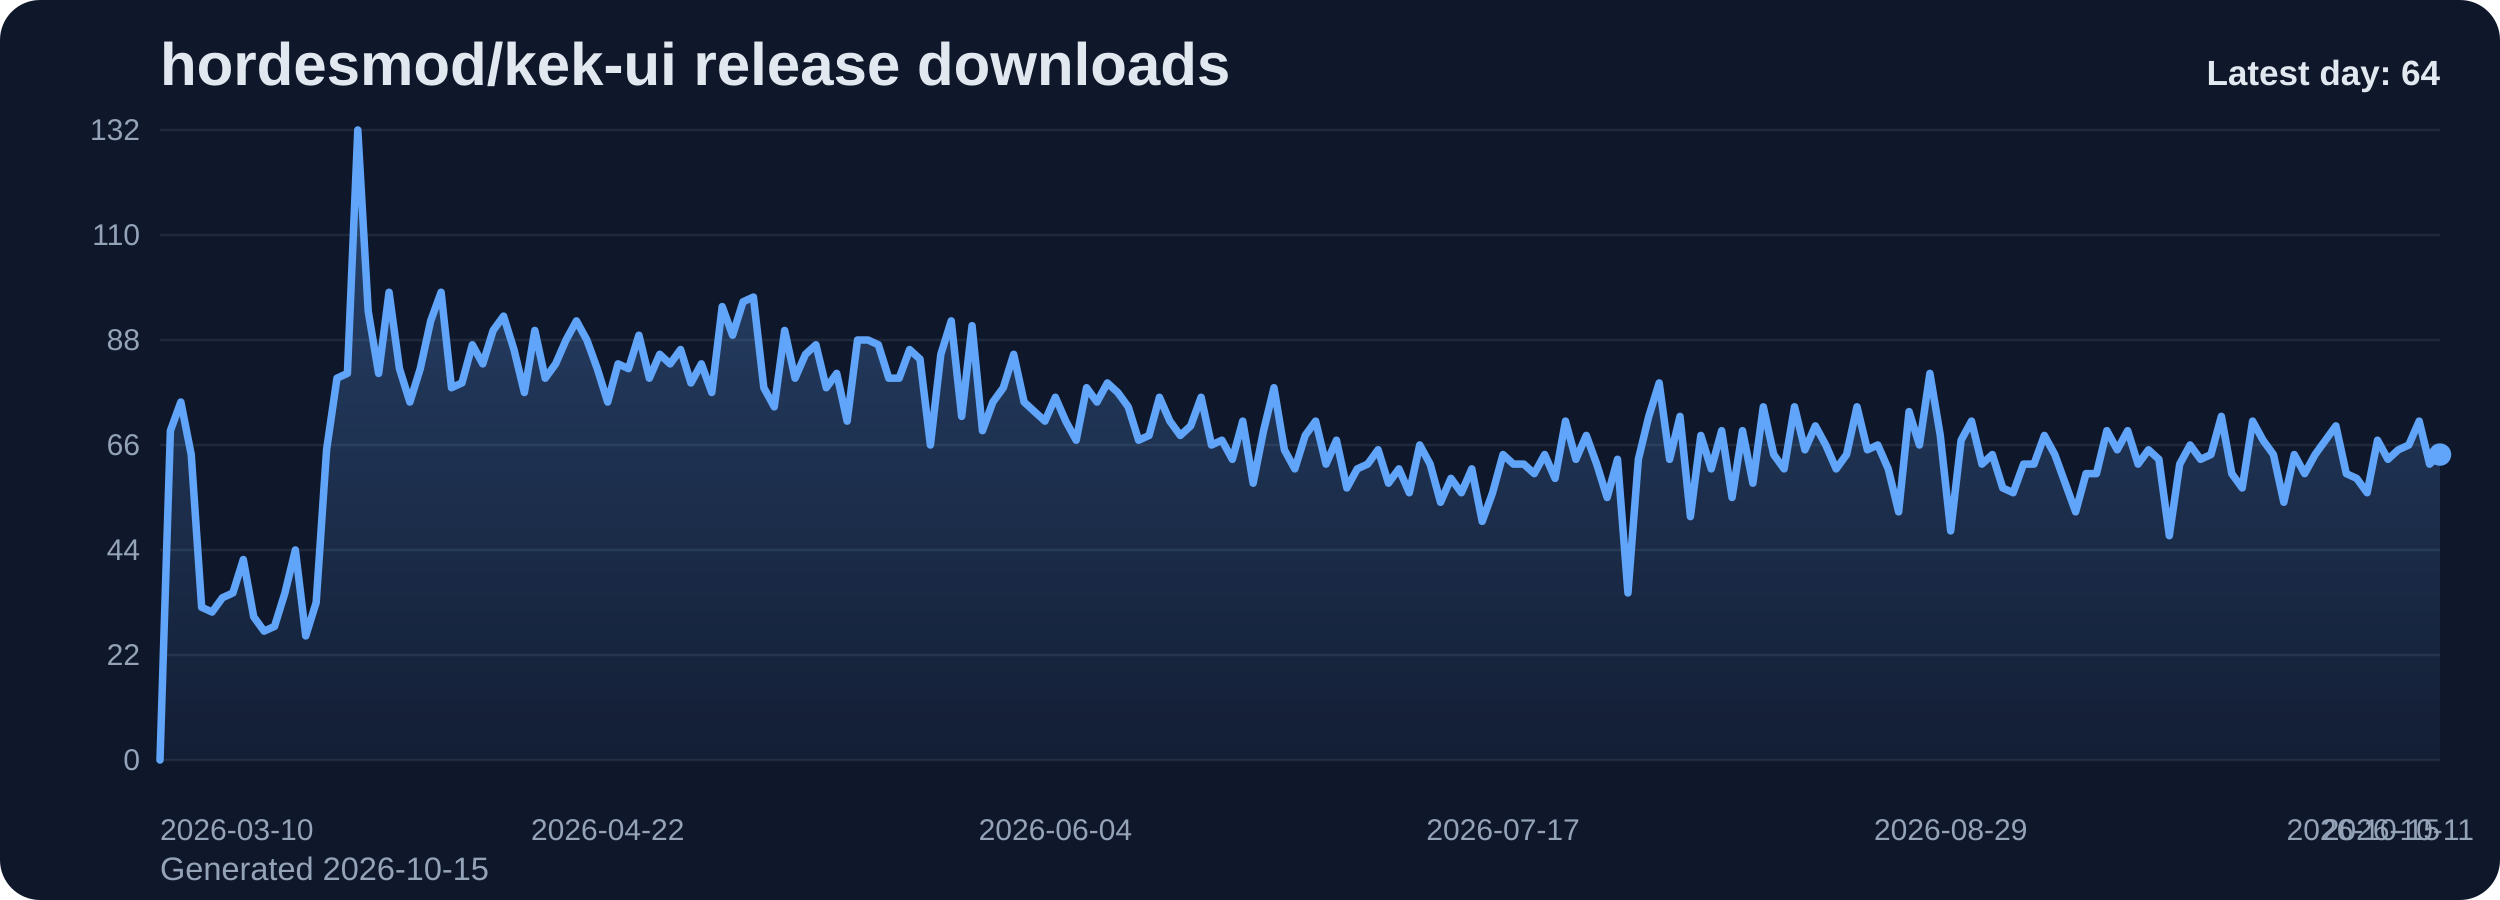
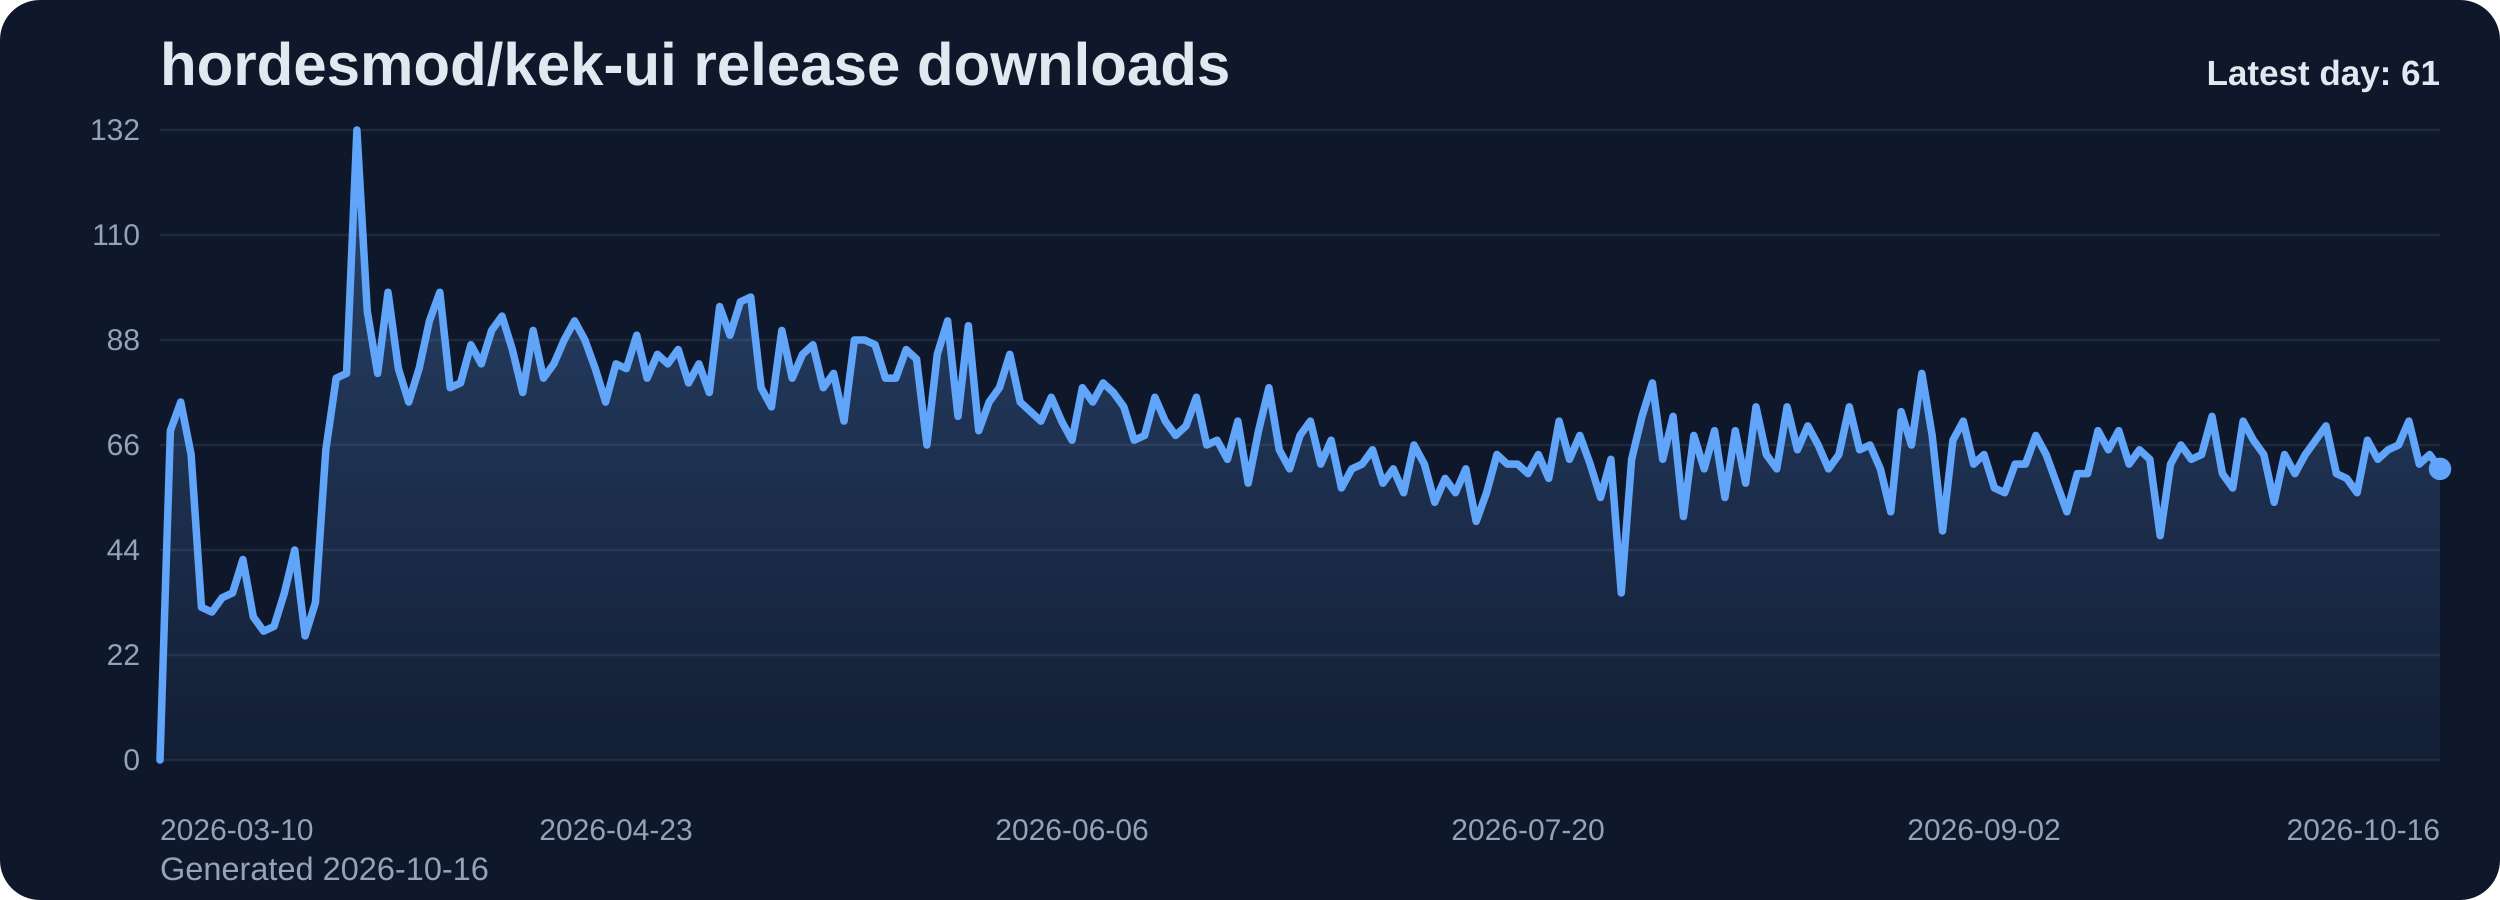
<svg xmlns="http://www.w3.org/2000/svg" viewBox="0 0 1000 360" role="img" aria-label="hordesmod/kek-ui release downloads chart">
  <defs>
    <linearGradient id="fill-daily-slate" x1="0" y1="0" x2="0" y2="1">
      <stop offset="0%" stop-color="#60a5fa" stop-opacity="0.32" />
      <stop offset="100%" stop-color="#60a5fa" stop-opacity="0.05" />
    </linearGradient>
    <style>
      .bg { fill: #0f172a; }
      .title { font: 700 24px Arial, sans-serif; fill: #e2e8f0; }
      .sub { font: 400 13px Arial, sans-serif; fill: #94a3b8; }
      .grid { stroke: #1e293b; stroke-width: 1; }
      .axis { font: 400 12px Arial, sans-serif; fill: #94a3b8; }
      .line { fill: none; stroke: #60a5fa; stroke-width: 3; stroke-linecap: round; stroke-linejoin: round; }
      .dot { fill: #60a5fa; }
      .value { font: 600 11px Arial, sans-serif; fill: #cbd5e1; }
      .latest { font: 700 14px Arial, sans-serif; fill: #e2e8f0; }
    </style>
  </defs>
  <rect class="bg" x="0" y="0" width="1000" height="360" rx="16" />
  <text class="title" x="64" y="34">hordesmod/kek-ui release downloads</text>
-   <text class="sub" x="64" y="352">Generated 2026-10-15</text>
+   <text class="sub" x="64" y="352">Generated 2026-10-16</text>
  <line x1="64" y1="52.00" x2="976" y2="52.00" class="grid" />
  <text x="56" y="56.00" text-anchor="end" class="axis">132</text>
  <line x1="64" y1="94.00" x2="976" y2="94.00" class="grid" />
  <text x="56" y="98.00" text-anchor="end" class="axis">110</text>
  <line x1="64" y1="136.00" x2="976" y2="136.00" class="grid" />
  <text x="56" y="140.00" text-anchor="end" class="axis">88</text>
  <line x1="64" y1="178.00" x2="976" y2="178.00" class="grid" />
  <text x="56" y="182.00" text-anchor="end" class="axis">66</text>
  <line x1="64" y1="220.00" x2="976" y2="220.00" class="grid" />
  <text x="56" y="224.00" text-anchor="end" class="axis">44</text>
  <line x1="64" y1="262.00" x2="976" y2="262.00" class="grid" />
  <text x="56" y="266.00" text-anchor="end" class="axis">22</text>
  <line x1="64" y1="304.00" x2="976" y2="304.00" class="grid" />
  <text x="56" y="308.00" text-anchor="end" class="axis">0</text>
-   <path d="M 64.00 304 L 64.00 304.00 L 68.16 172.27 L 72.33 160.82 L 76.49 181.82 L 80.66 242.91 L 84.82 244.82 L 88.99 239.09 L 93.15 237.18 L 97.32 223.82 L 101.48 246.73 L 105.64 252.45 L 109.81 250.55 L 113.97 237.18 L 118.14 220.00 L 122.30 254.36 L 126.47 241.00 L 130.63 179.91 L 134.79 151.27 L 138.96 149.36 L 143.12 52.00 L 147.29 124.55 L 151.45 149.36 L 155.62 116.91 L 159.78 147.45 L 163.95 160.82 L 168.11 147.45 L 172.27 128.36 L 176.44 116.91 L 180.60 155.09 L 184.77 153.18 L 188.93 137.91 L 193.10 145.55 L 197.26 132.18 L 201.42 126.45 L 205.59 139.82 L 209.75 157.00 L 213.92 132.18 L 218.08 151.27 L 222.25 145.55 L 226.41 136.00 L 230.58 128.36 L 234.74 136.00 L 238.90 147.45 L 243.07 160.82 L 247.23 145.55 L 251.40 147.45 L 255.56 134.09 L 259.73 151.27 L 263.89 141.73 L 268.05 145.55 L 272.22 139.82 L 276.38 153.18 L 280.55 145.55 L 284.71 157.00 L 288.88 122.64 L 293.04 134.09 L 297.21 120.73 L 301.37 118.82 L 305.53 155.09 L 309.70 162.73 L 313.86 132.18 L 318.03 151.27 L 322.19 141.73 L 326.36 137.91 L 330.52 155.09 L 334.68 149.36 L 338.85 168.45 L 343.01 136.00 L 347.18 136.00 L 351.34 137.91 L 355.51 151.27 L 359.67 151.27 L 363.84 139.82 L 368.00 143.64 L 372.16 178.00 L 376.33 141.73 L 380.49 128.36 L 384.66 166.55 L 388.82 130.27 L 392.99 172.27 L 397.15 160.82 L 401.32 155.09 L 405.48 141.73 L 409.64 160.82 L 413.81 164.64 L 417.97 168.45 L 422.14 158.91 L 426.30 168.45 L 430.47 176.09 L 434.63 155.09 L 438.79 160.82 L 442.96 153.18 L 447.12 157.00 L 451.29 162.73 L 455.45 176.09 L 459.62 174.18 L 463.78 158.91 L 467.95 168.45 L 472.11 174.18 L 476.27 170.36 L 480.44 158.91 L 484.60 178.00 L 488.77 176.09 L 492.93 183.73 L 497.10 168.45 L 501.26 193.27 L 505.42 172.27 L 509.59 155.09 L 513.75 179.91 L 517.92 187.55 L 522.08 174.18 L 526.25 168.45 L 530.41 185.64 L 534.58 176.09 L 538.74 195.18 L 542.90 187.55 L 547.07 185.64 L 551.23 179.91 L 555.40 193.27 L 559.56 187.55 L 563.73 197.09 L 567.89 178.00 L 572.05 185.64 L 576.22 200.91 L 580.38 191.36 L 584.55 197.09 L 588.71 187.55 L 592.88 208.55 L 597.04 197.09 L 601.21 181.82 L 605.37 185.64 L 609.53 185.64 L 613.70 189.45 L 617.86 181.82 L 622.03 191.36 L 626.19 168.45 L 630.36 183.73 L 634.52 174.18 L 638.68 185.64 L 642.85 199.00 L 647.01 183.73 L 651.18 237.18 L 655.34 183.73 L 659.51 166.55 L 663.67 153.18 L 667.84 183.73 L 672.00 166.55 L 676.16 206.64 L 680.33 174.18 L 684.49 187.55 L 688.66 172.27 L 692.82 199.00 L 696.99 172.27 L 701.15 193.27 L 705.32 162.73 L 709.48 181.82 L 713.64 187.55 L 717.81 162.73 L 721.97 179.91 L 726.14 170.36 L 730.30 178.00 L 734.47 187.55 L 738.63 181.82 L 742.79 162.73 L 746.96 179.91 L 751.12 178.00 L 755.29 187.55 L 759.45 204.73 L 763.62 164.64 L 767.78 178.00 L 771.95 149.36 L 776.11 174.18 L 780.27 212.36 L 784.44 176.09 L 788.60 168.45 L 792.77 185.64 L 796.93 181.82 L 801.10 195.18 L 805.26 197.09 L 809.42 185.64 L 813.59 185.64 L 817.75 174.18 L 821.92 181.82 L 826.08 193.27 L 830.25 204.73 L 834.41 189.45 L 838.58 189.45 L 842.74 172.27 L 846.90 179.91 L 851.07 172.27 L 855.23 185.64 L 859.40 179.91 L 863.56 183.73 L 867.73 214.27 L 871.89 185.64 L 876.05 178.00 L 880.22 183.73 L 884.38 181.82 L 888.55 166.55 L 892.71 189.45 L 896.88 195.18 L 901.04 168.45 L 905.21 176.09 L 909.37 181.82 L 913.53 200.91 L 917.70 181.82 L 921.86 189.45 L 926.03 181.82 L 930.19 176.09 L 934.36 170.36 L 938.52 189.45 L 942.68 191.36 L 946.85 197.09 L 951.01 176.09 L 955.18 183.73 L 959.34 179.91 L 963.51 178.00 L 967.67 168.45 L 971.84 185.64 L 976.00 181.82 L 976.00 304 Z" fill="url(#fill-daily-slate)" />
-   <polyline class="line" points="64.00,304.00 68.16,172.27 72.33,160.82 76.49,181.82 80.66,242.91 84.82,244.82 88.99,239.09 93.15,237.18 97.32,223.82 101.48,246.73 105.64,252.45 109.81,250.55 113.97,237.18 118.14,220.00 122.30,254.36 126.47,241.00 130.63,179.91 134.79,151.27 138.96,149.36 143.12,52.00 147.29,124.55 151.45,149.36 155.62,116.91 159.78,147.45 163.95,160.82 168.11,147.45 172.27,128.36 176.44,116.91 180.60,155.09 184.77,153.18 188.93,137.91 193.10,145.55 197.26,132.18 201.42,126.45 205.59,139.82 209.75,157.00 213.92,132.18 218.08,151.27 222.25,145.55 226.41,136.00 230.58,128.36 234.74,136.00 238.90,147.45 243.07,160.82 247.23,145.55 251.40,147.45 255.56,134.09 259.73,151.27 263.89,141.73 268.05,145.55 272.22,139.82 276.38,153.18 280.55,145.55 284.71,157.00 288.88,122.64 293.04,134.09 297.21,120.73 301.37,118.82 305.53,155.09 309.70,162.73 313.86,132.18 318.03,151.27 322.19,141.73 326.36,137.91 330.52,155.09 334.68,149.36 338.85,168.45 343.01,136.00 347.18,136.00 351.34,137.91 355.51,151.27 359.67,151.27 363.84,139.82 368.00,143.64 372.16,178.00 376.33,141.73 380.49,128.36 384.66,166.55 388.82,130.27 392.99,172.27 397.15,160.82 401.32,155.09 405.48,141.73 409.64,160.82 413.81,164.64 417.97,168.45 422.14,158.91 426.30,168.45 430.47,176.09 434.63,155.09 438.79,160.82 442.96,153.18 447.12,157.00 451.29,162.73 455.45,176.09 459.62,174.18 463.78,158.91 467.95,168.45 472.11,174.18 476.27,170.36 480.44,158.91 484.60,178.00 488.77,176.09 492.93,183.73 497.10,168.45 501.26,193.27 505.42,172.27 509.59,155.09 513.75,179.91 517.92,187.55 522.08,174.18 526.25,168.45 530.41,185.64 534.58,176.09 538.74,195.18 542.90,187.55 547.07,185.64 551.23,179.91 555.40,193.27 559.56,187.55 563.73,197.09 567.89,178.00 572.05,185.64 576.22,200.91 580.38,191.36 584.55,197.09 588.71,187.55 592.88,208.55 597.04,197.09 601.21,181.82 605.37,185.64 609.53,185.64 613.70,189.45 617.86,181.82 622.03,191.36 626.19,168.45 630.36,183.73 634.52,174.18 638.68,185.64 642.85,199.00 647.01,183.73 651.18,237.18 655.34,183.73 659.51,166.55 663.67,153.18 667.84,183.73 672.00,166.55 676.16,206.64 680.33,174.18 684.49,187.55 688.66,172.27 692.82,199.00 696.99,172.27 701.15,193.27 705.32,162.73 709.48,181.82 713.64,187.55 717.81,162.73 721.97,179.91 726.14,170.36 730.30,178.00 734.47,187.55 738.63,181.82 742.79,162.73 746.96,179.91 751.12,178.00 755.29,187.55 759.45,204.73 763.62,164.64 767.78,178.00 771.95,149.36 776.11,174.18 780.27,212.36 784.44,176.09 788.60,168.45 792.77,185.64 796.93,181.82 801.10,195.18 805.26,197.09 809.42,185.64 813.59,185.64 817.75,174.18 821.92,181.82 826.08,193.27 830.25,204.73 834.41,189.45 838.58,189.45 842.74,172.27 846.90,179.91 851.07,172.27 855.23,185.64 859.40,179.91 863.56,183.73 867.73,214.27 871.89,185.64 876.05,178.00 880.22,183.73 884.38,181.82 888.55,166.55 892.71,189.45 896.88,195.18 901.04,168.45 905.21,176.09 909.37,181.82 913.53,200.91 917.70,181.82 921.86,189.45 926.03,181.82 930.19,176.09 934.36,170.36 938.52,189.45 942.68,191.36 946.85,197.09 951.01,176.09 955.18,183.73 959.34,179.91 963.51,178.00 967.67,168.45 971.84,185.64 976.00,181.82" />
-   <circle class="dot" cx="976.00" cy="181.82" r="4.5" />
+   <path d="M 64.00 304 L 64.00 304.00 L 68.15 172.27 L 72.29 160.82 L 76.44 181.82 L 80.58 242.91 L 84.73 244.82 L 88.87 239.09 L 93.02 237.18 L 97.16 223.82 L 101.31 246.73 L 105.45 252.45 L 109.60 250.55 L 113.75 237.18 L 117.89 220.00 L 122.04 254.36 L 126.18 241.00 L 130.33 179.91 L 134.47 151.27 L 138.62 149.36 L 142.76 52.00 L 146.91 124.55 L 151.05 149.36 L 155.20 116.91 L 159.35 147.45 L 163.49 160.82 L 167.64 147.45 L 171.78 128.36 L 175.93 116.91 L 180.07 155.09 L 184.22 153.18 L 188.36 137.91 L 192.51 145.55 L 196.65 132.18 L 200.80 126.45 L 204.95 139.82 L 209.09 157.00 L 213.24 132.18 L 217.38 151.27 L 221.53 145.55 L 225.67 136.00 L 229.82 128.36 L 233.96 136.00 L 238.11 147.45 L 242.25 160.82 L 246.40 145.55 L 250.55 147.45 L 254.69 134.09 L 258.84 151.27 L 262.98 141.73 L 267.13 145.55 L 271.27 139.82 L 275.42 153.18 L 279.56 145.55 L 283.71 157.00 L 287.85 122.64 L 292.00 134.09 L 296.15 120.73 L 300.29 118.82 L 304.44 155.09 L 308.58 162.73 L 312.73 132.18 L 316.87 151.27 L 321.02 141.73 L 325.16 137.91 L 329.31 155.09 L 333.45 149.36 L 337.60 168.45 L 341.75 136.00 L 345.89 136.00 L 350.04 137.91 L 354.18 151.27 L 358.33 151.27 L 362.47 139.82 L 366.62 143.64 L 370.76 178.00 L 374.91 141.73 L 379.05 128.36 L 383.20 166.55 L 387.35 130.27 L 391.49 172.27 L 395.64 160.82 L 399.78 155.09 L 403.93 141.73 L 408.07 160.82 L 412.22 164.64 L 416.36 168.45 L 420.51 158.91 L 424.65 168.45 L 428.80 176.09 L 432.95 155.09 L 437.09 160.82 L 441.24 153.18 L 445.38 157.00 L 449.53 162.73 L 453.67 176.09 L 457.82 174.18 L 461.96 158.91 L 466.11 168.45 L 470.25 174.18 L 474.40 170.36 L 478.55 158.91 L 482.69 178.00 L 486.84 176.09 L 490.98 183.73 L 495.13 168.45 L 499.27 193.27 L 503.42 172.27 L 507.56 155.09 L 511.71 179.91 L 515.85 187.55 L 520.00 174.18 L 524.15 168.45 L 528.29 185.64 L 532.44 176.09 L 536.58 195.18 L 540.73 187.55 L 544.87 185.64 L 549.02 179.91 L 553.16 193.27 L 557.31 187.55 L 561.45 197.09 L 565.60 178.00 L 569.75 185.64 L 573.89 200.91 L 578.04 191.36 L 582.18 197.09 L 586.33 187.55 L 590.47 208.55 L 594.62 197.09 L 598.76 181.82 L 602.91 185.64 L 607.05 185.64 L 611.20 189.45 L 615.35 181.82 L 619.49 191.36 L 623.64 168.45 L 627.78 183.73 L 631.93 174.18 L 636.07 185.64 L 640.22 199.00 L 644.36 183.73 L 648.51 237.18 L 652.65 183.73 L 656.80 166.55 L 660.95 153.18 L 665.09 183.73 L 669.24 166.55 L 673.38 206.64 L 677.53 174.18 L 681.67 187.55 L 685.82 172.27 L 689.96 199.00 L 694.11 172.27 L 698.25 193.27 L 702.40 162.73 L 706.55 181.82 L 710.69 187.55 L 714.84 162.73 L 718.98 179.91 L 723.13 170.36 L 727.27 178.00 L 731.42 187.55 L 735.56 181.82 L 739.71 162.73 L 743.85 179.91 L 748.00 178.00 L 752.15 187.55 L 756.29 204.73 L 760.44 164.64 L 764.58 178.00 L 768.73 149.36 L 772.87 174.18 L 777.02 212.36 L 781.16 176.09 L 785.31 168.45 L 789.45 185.64 L 793.60 181.82 L 797.75 195.18 L 801.89 197.09 L 806.04 185.64 L 810.18 185.64 L 814.33 174.18 L 818.47 181.82 L 822.62 193.27 L 826.76 204.73 L 830.91 189.45 L 835.05 189.45 L 839.20 172.27 L 843.35 179.91 L 847.49 172.27 L 851.64 185.64 L 855.78 179.91 L 859.93 183.73 L 864.07 214.27 L 868.22 185.64 L 872.36 178.00 L 876.51 183.73 L 880.65 181.82 L 884.80 166.55 L 888.95 189.45 L 893.09 195.18 L 897.24 168.45 L 901.38 176.09 L 905.53 181.82 L 909.67 200.91 L 913.82 181.82 L 917.96 189.45 L 922.11 181.82 L 926.25 176.09 L 930.40 170.36 L 934.55 189.45 L 938.69 191.36 L 942.84 197.09 L 946.98 176.09 L 951.13 183.73 L 955.27 179.91 L 959.42 178.00 L 963.56 168.45 L 967.71 185.64 L 971.85 181.82 L 976.00 187.55 L 976.00 304 Z" fill="url(#fill-daily-slate)" />
+   <polyline class="line" points="64.00,304.00 68.15,172.27 72.29,160.82 76.44,181.82 80.58,242.91 84.73,244.82 88.87,239.09 93.02,237.18 97.16,223.82 101.31,246.73 105.45,252.45 109.60,250.55 113.75,237.18 117.89,220.00 122.04,254.36 126.18,241.00 130.33,179.91 134.47,151.27 138.62,149.36 142.76,52.00 146.91,124.55 151.05,149.36 155.20,116.91 159.35,147.45 163.49,160.82 167.64,147.45 171.78,128.36 175.93,116.91 180.07,155.09 184.22,153.18 188.36,137.91 192.51,145.55 196.65,132.18 200.80,126.45 204.95,139.82 209.09,157.00 213.24,132.18 217.38,151.27 221.53,145.55 225.67,136.00 229.82,128.36 233.96,136.00 238.11,147.45 242.25,160.82 246.40,145.55 250.55,147.45 254.69,134.09 258.84,151.27 262.98,141.73 267.13,145.55 271.27,139.82 275.42,153.18 279.56,145.55 283.71,157.00 287.85,122.64 292.00,134.09 296.15,120.73 300.29,118.82 304.44,155.09 308.58,162.73 312.73,132.18 316.87,151.27 321.02,141.73 325.16,137.91 329.31,155.09 333.45,149.36 337.60,168.45 341.75,136.00 345.89,136.00 350.04,137.91 354.18,151.27 358.33,151.27 362.47,139.82 366.62,143.64 370.76,178.00 374.91,141.73 379.05,128.36 383.20,166.55 387.35,130.27 391.49,172.27 395.64,160.82 399.78,155.09 403.93,141.73 408.07,160.82 412.22,164.64 416.36,168.45 420.51,158.91 424.65,168.45 428.80,176.09 432.95,155.09 437.09,160.82 441.24,153.18 445.38,157.00 449.53,162.73 453.67,176.09 457.82,174.18 461.96,158.91 466.11,168.45 470.25,174.18 474.40,170.36 478.55,158.91 482.69,178.00 486.84,176.09 490.98,183.73 495.13,168.45 499.27,193.27 503.42,172.27 507.56,155.09 511.71,179.91 515.85,187.55 520.00,174.18 524.15,168.45 528.29,185.64 532.44,176.09 536.58,195.18 540.73,187.55 544.87,185.64 549.02,179.91 553.16,193.27 557.31,187.55 561.45,197.09 565.60,178.00 569.75,185.64 573.89,200.91 578.04,191.36 582.18,197.09 586.33,187.55 590.47,208.55 594.62,197.09 598.76,181.82 602.91,185.64 607.05,185.64 611.20,189.45 615.35,181.82 619.49,191.36 623.64,168.45 627.78,183.73 631.93,174.18 636.07,185.64 640.22,199.00 644.36,183.73 648.51,237.18 652.65,183.73 656.80,166.55 660.95,153.18 665.09,183.73 669.24,166.55 673.38,206.64 677.53,174.18 681.67,187.55 685.82,172.27 689.96,199.00 694.11,172.27 698.25,193.27 702.40,162.73 706.55,181.82 710.69,187.55 714.84,162.73 718.98,179.91 723.13,170.36 727.27,178.00 731.42,187.55 735.56,181.82 739.71,162.73 743.85,179.91 748.00,178.00 752.15,187.55 756.29,204.73 760.44,164.64 764.58,178.00 768.73,149.36 772.87,174.18 777.02,212.36 781.16,176.09 785.31,168.45 789.45,185.64 793.60,181.82 797.75,195.18 801.89,197.09 806.04,185.64 810.18,185.64 814.33,174.18 818.47,181.82 822.62,193.27 826.76,204.73 830.91,189.45 835.05,189.45 839.20,172.27 843.35,179.91 847.49,172.27 851.64,185.64 855.78,179.91 859.93,183.73 864.07,214.27 868.22,185.64 872.36,178.00 876.51,183.73 880.65,181.82 884.80,166.55 888.95,189.45 893.09,195.18 897.24,168.45 901.38,176.09 905.53,181.82 909.67,200.91 913.82,181.82 917.96,189.45 922.11,181.82 926.25,176.09 930.40,170.36 934.55,189.45 938.69,191.36 942.84,197.09 946.98,176.09 951.13,183.73 955.27,179.91 959.42,178.00 963.56,168.45 967.71,185.64 971.85,181.82 976.00,187.55" />
+   <circle class="dot" cx="976.00" cy="187.55" r="4.5" />
  <text class="axis" x="64.00" y="336" text-anchor="start">2026-03-10</text>
-   <text class="axis" x="243.07" y="336" text-anchor="middle">2026-04-22</text>
-   <text class="axis" x="422.14" y="336" text-anchor="middle">2026-06-04</text>
-   <text class="axis" x="601.21" y="336" text-anchor="middle">2026-07-17</text>
-   <text class="axis" x="780.27" y="336" text-anchor="middle">2026-08-29</text>
-   <text class="axis" x="959.34" y="336" text-anchor="middle">2026-10-11</text>
-   <text class="axis" x="976.00" y="336" text-anchor="end">2026-10-15</text>
-   <text class="latest" x="976" y="34" text-anchor="end">Latest day: 64</text>
+   <text class="axis" x="246.40" y="336" text-anchor="middle">2026-04-23</text>
+   <text class="axis" x="428.80" y="336" text-anchor="middle">2026-06-06</text>
+   <text class="axis" x="611.20" y="336" text-anchor="middle">2026-07-20</text>
+   <text class="axis" x="793.60" y="336" text-anchor="middle">2026-09-02</text>
+   <text class="axis" x="976.00" y="336" text-anchor="end">2026-10-16</text>
+   <text class="latest" x="976" y="34" text-anchor="end">Latest day: 61</text>
</svg>
